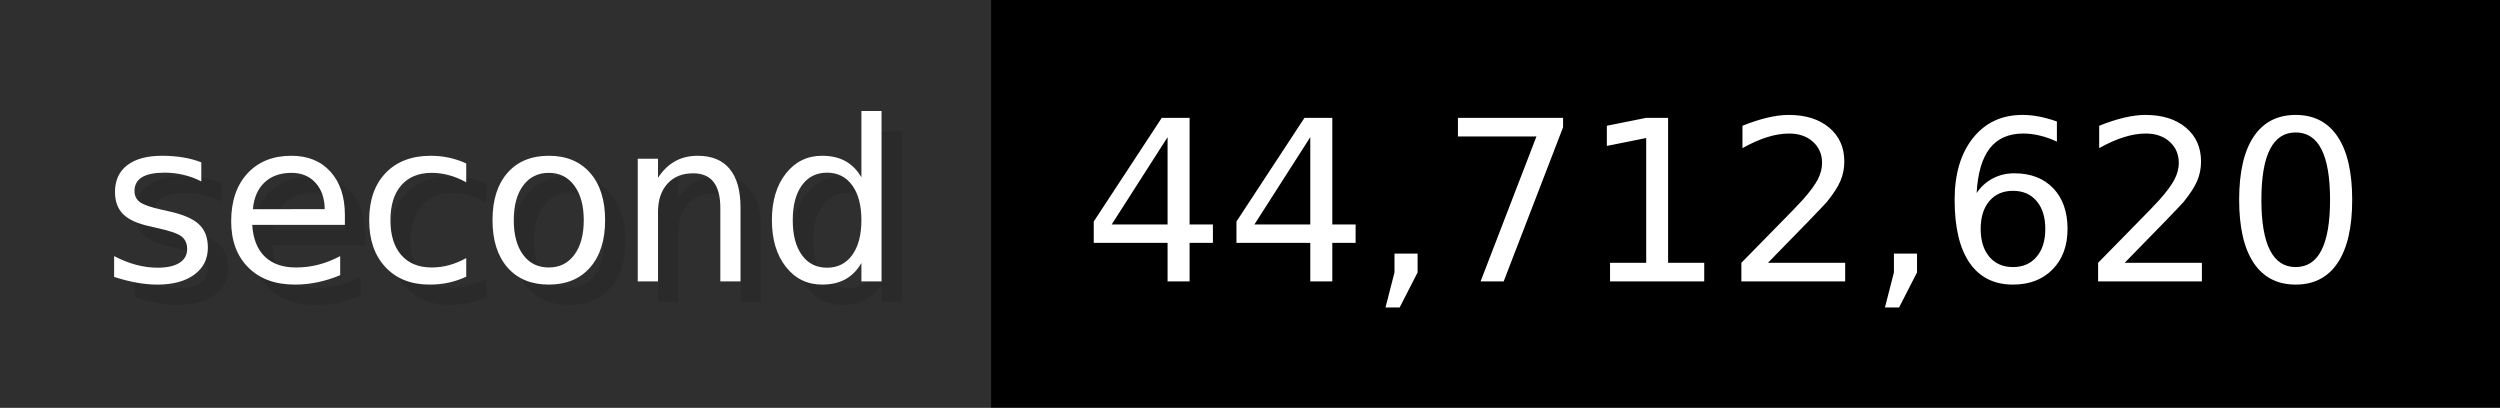
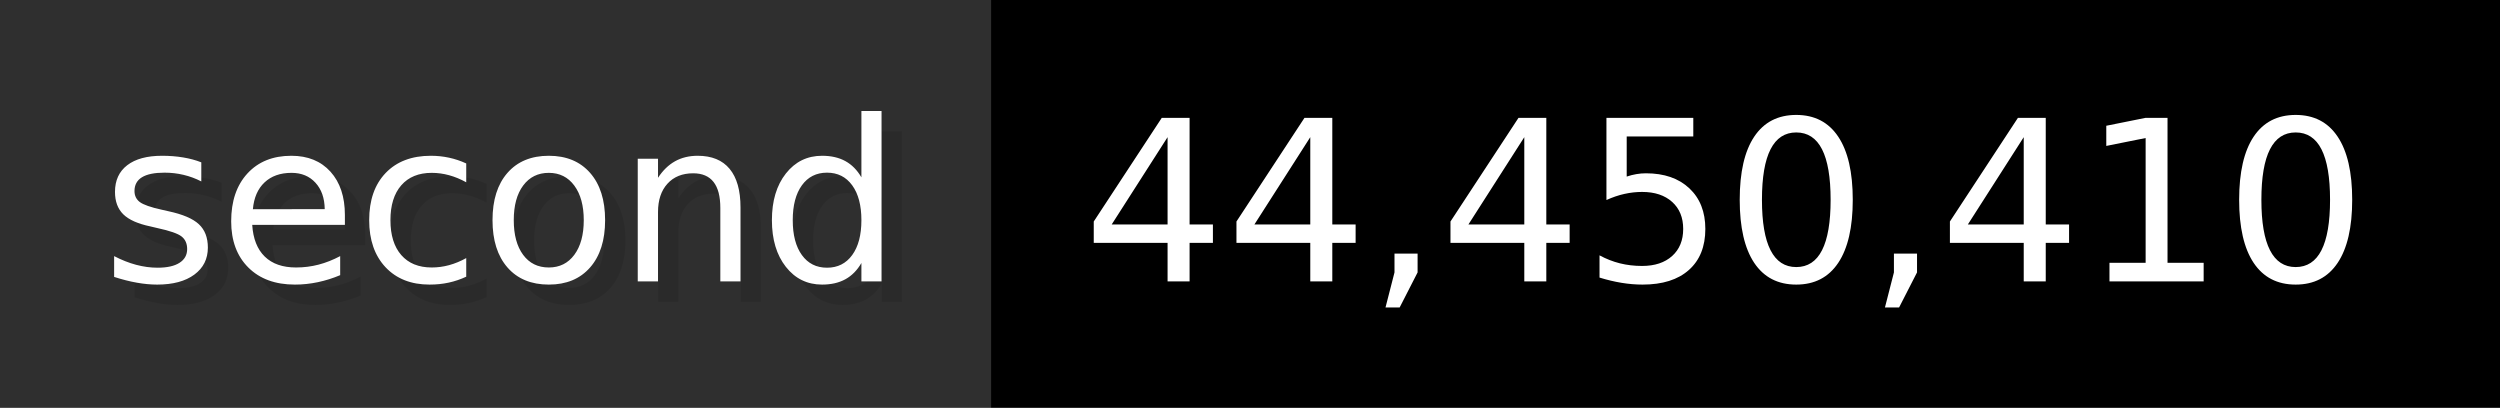
- <svg xmlns="http://www.w3.org/2000/svg" width="122.6" height="20" viewBox="0 0 1226 200" role="img" aria-label="second: 44,712,620">
+ <svg xmlns="http://www.w3.org/2000/svg" width="122.6" height="20" viewBox="0 0 1226 200" role="img" aria-label="second: 44,450,410">
  <g>
    <rect fill="#2F2F2F" width="486" height="200" />
    <rect fill="#" x="486" width="740" height="200" />
  </g>
  <g aria-hidden="true" fill="#fff" text-anchor="start" font-family="Verdana,DejaVu Sans,sans-serif" font-size="110">
    <text x="60" y="148" textLength="386" fill="#000" opacity="0.1">second</text>
    <text x="50" y="138" textLength="386">second</text>
-     <text x="541" y="148" textLength="640" fill="#000" opacity="0.1">44,712,620</text>
-     <text x="531" y="138" textLength="640">44,712,620</text>
+     <text x="541" y="148" textLength="640" fill="#000" opacity="0.1">44,450,410</text>
+     <text x="531" y="138" textLength="640">44,450,410</text>
  </g>
</svg>
